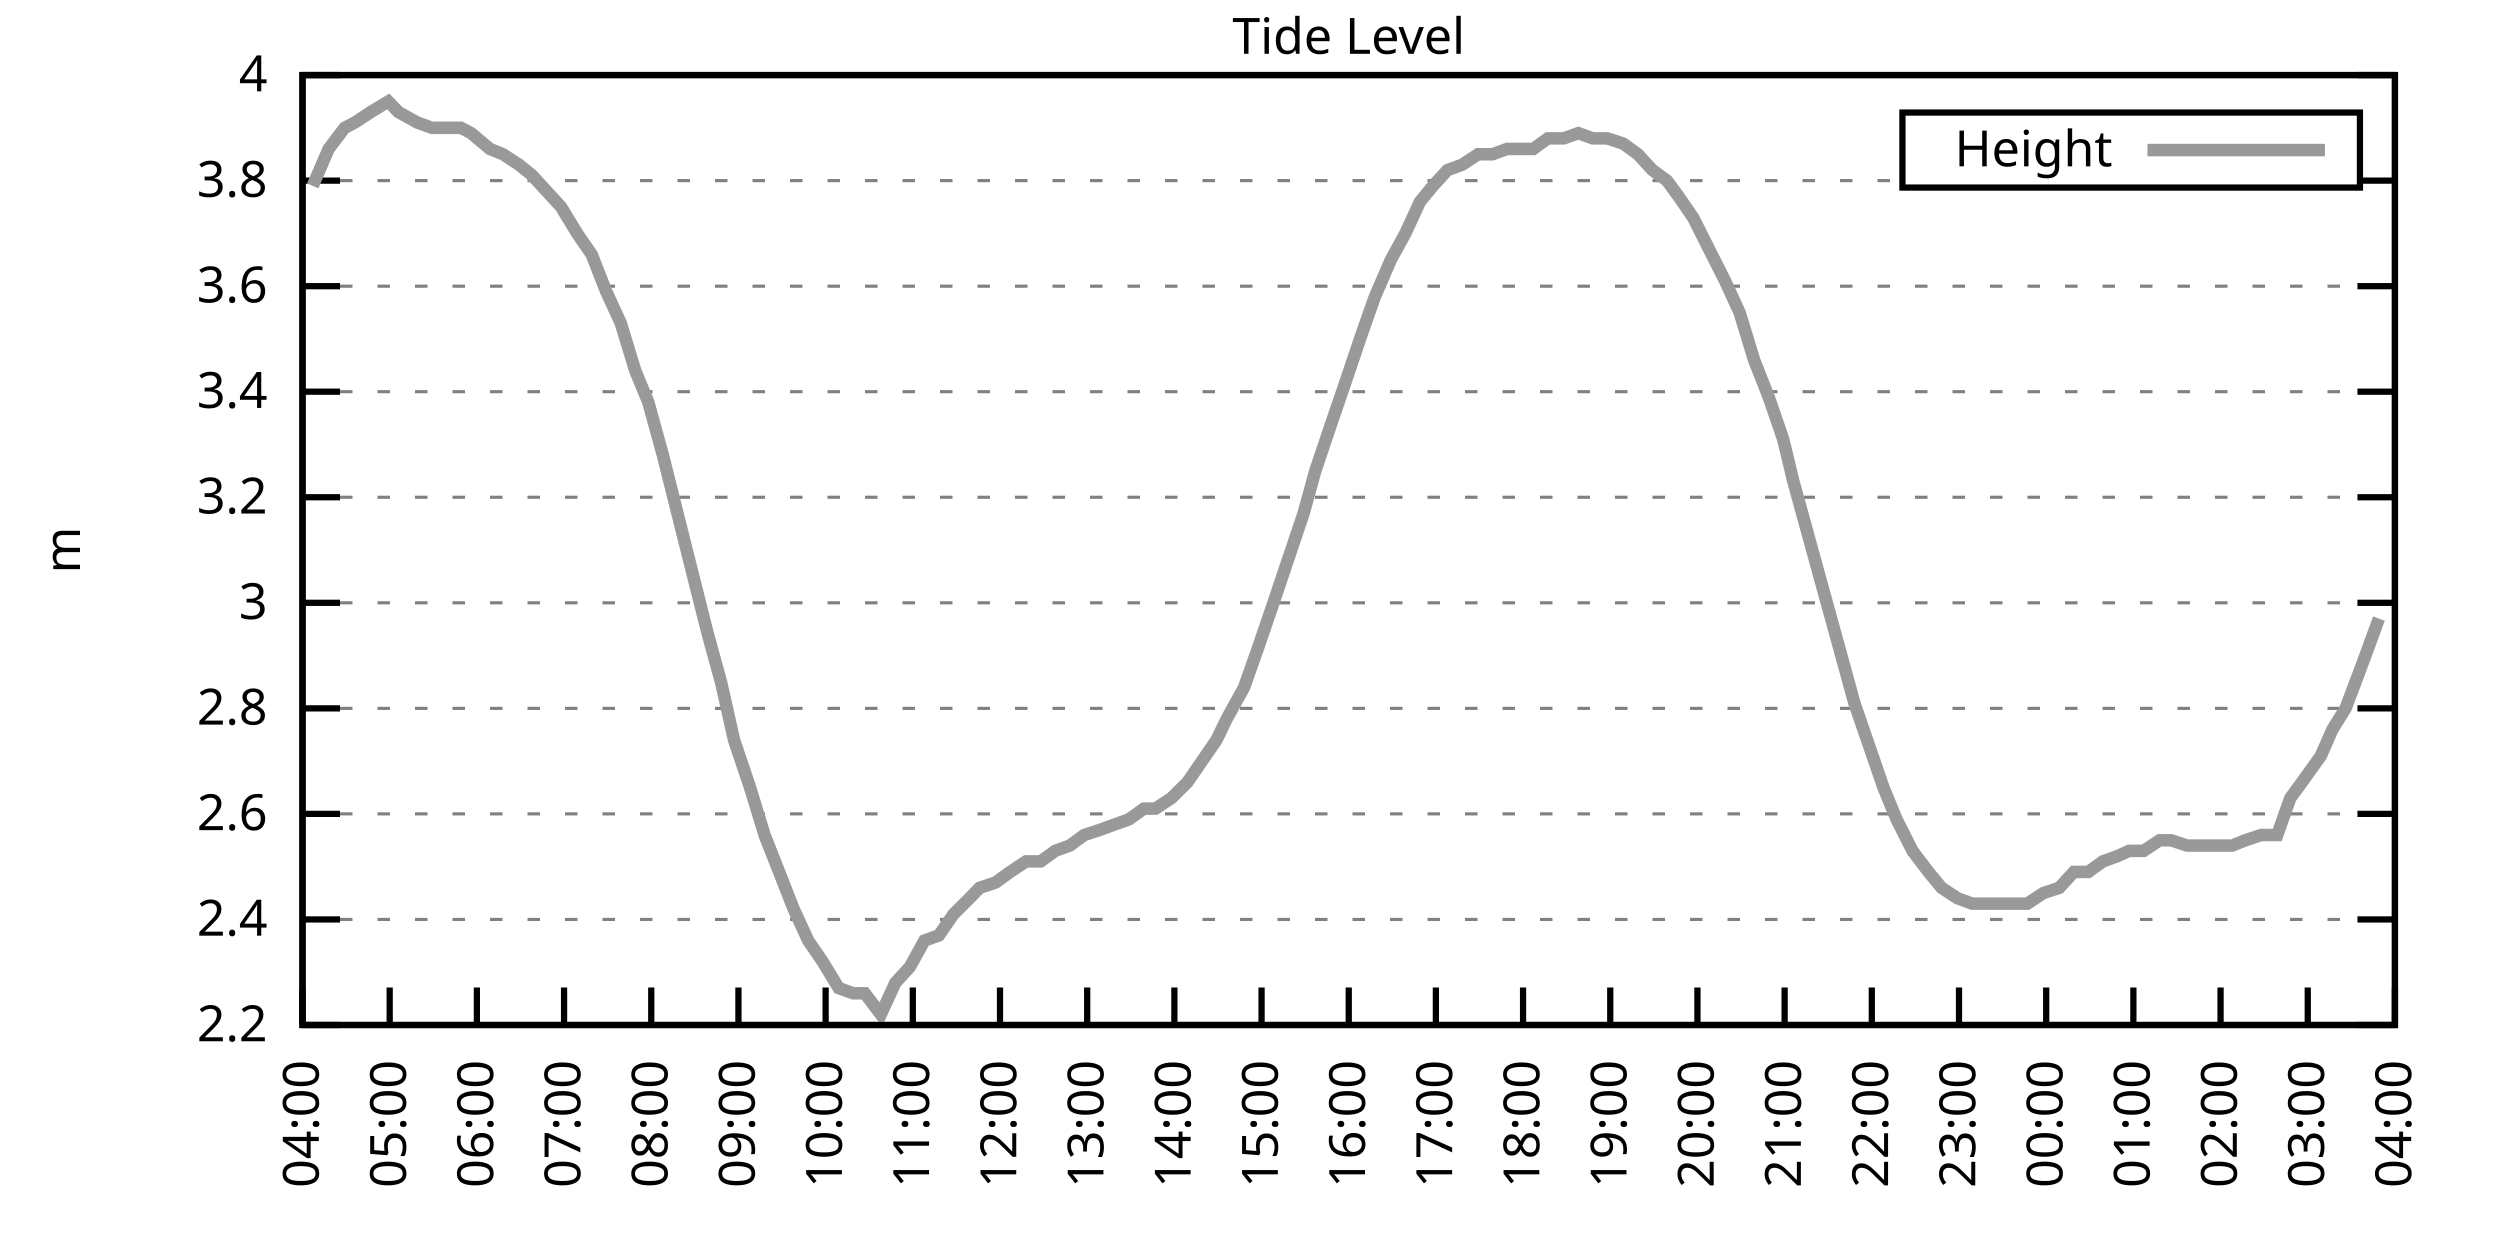
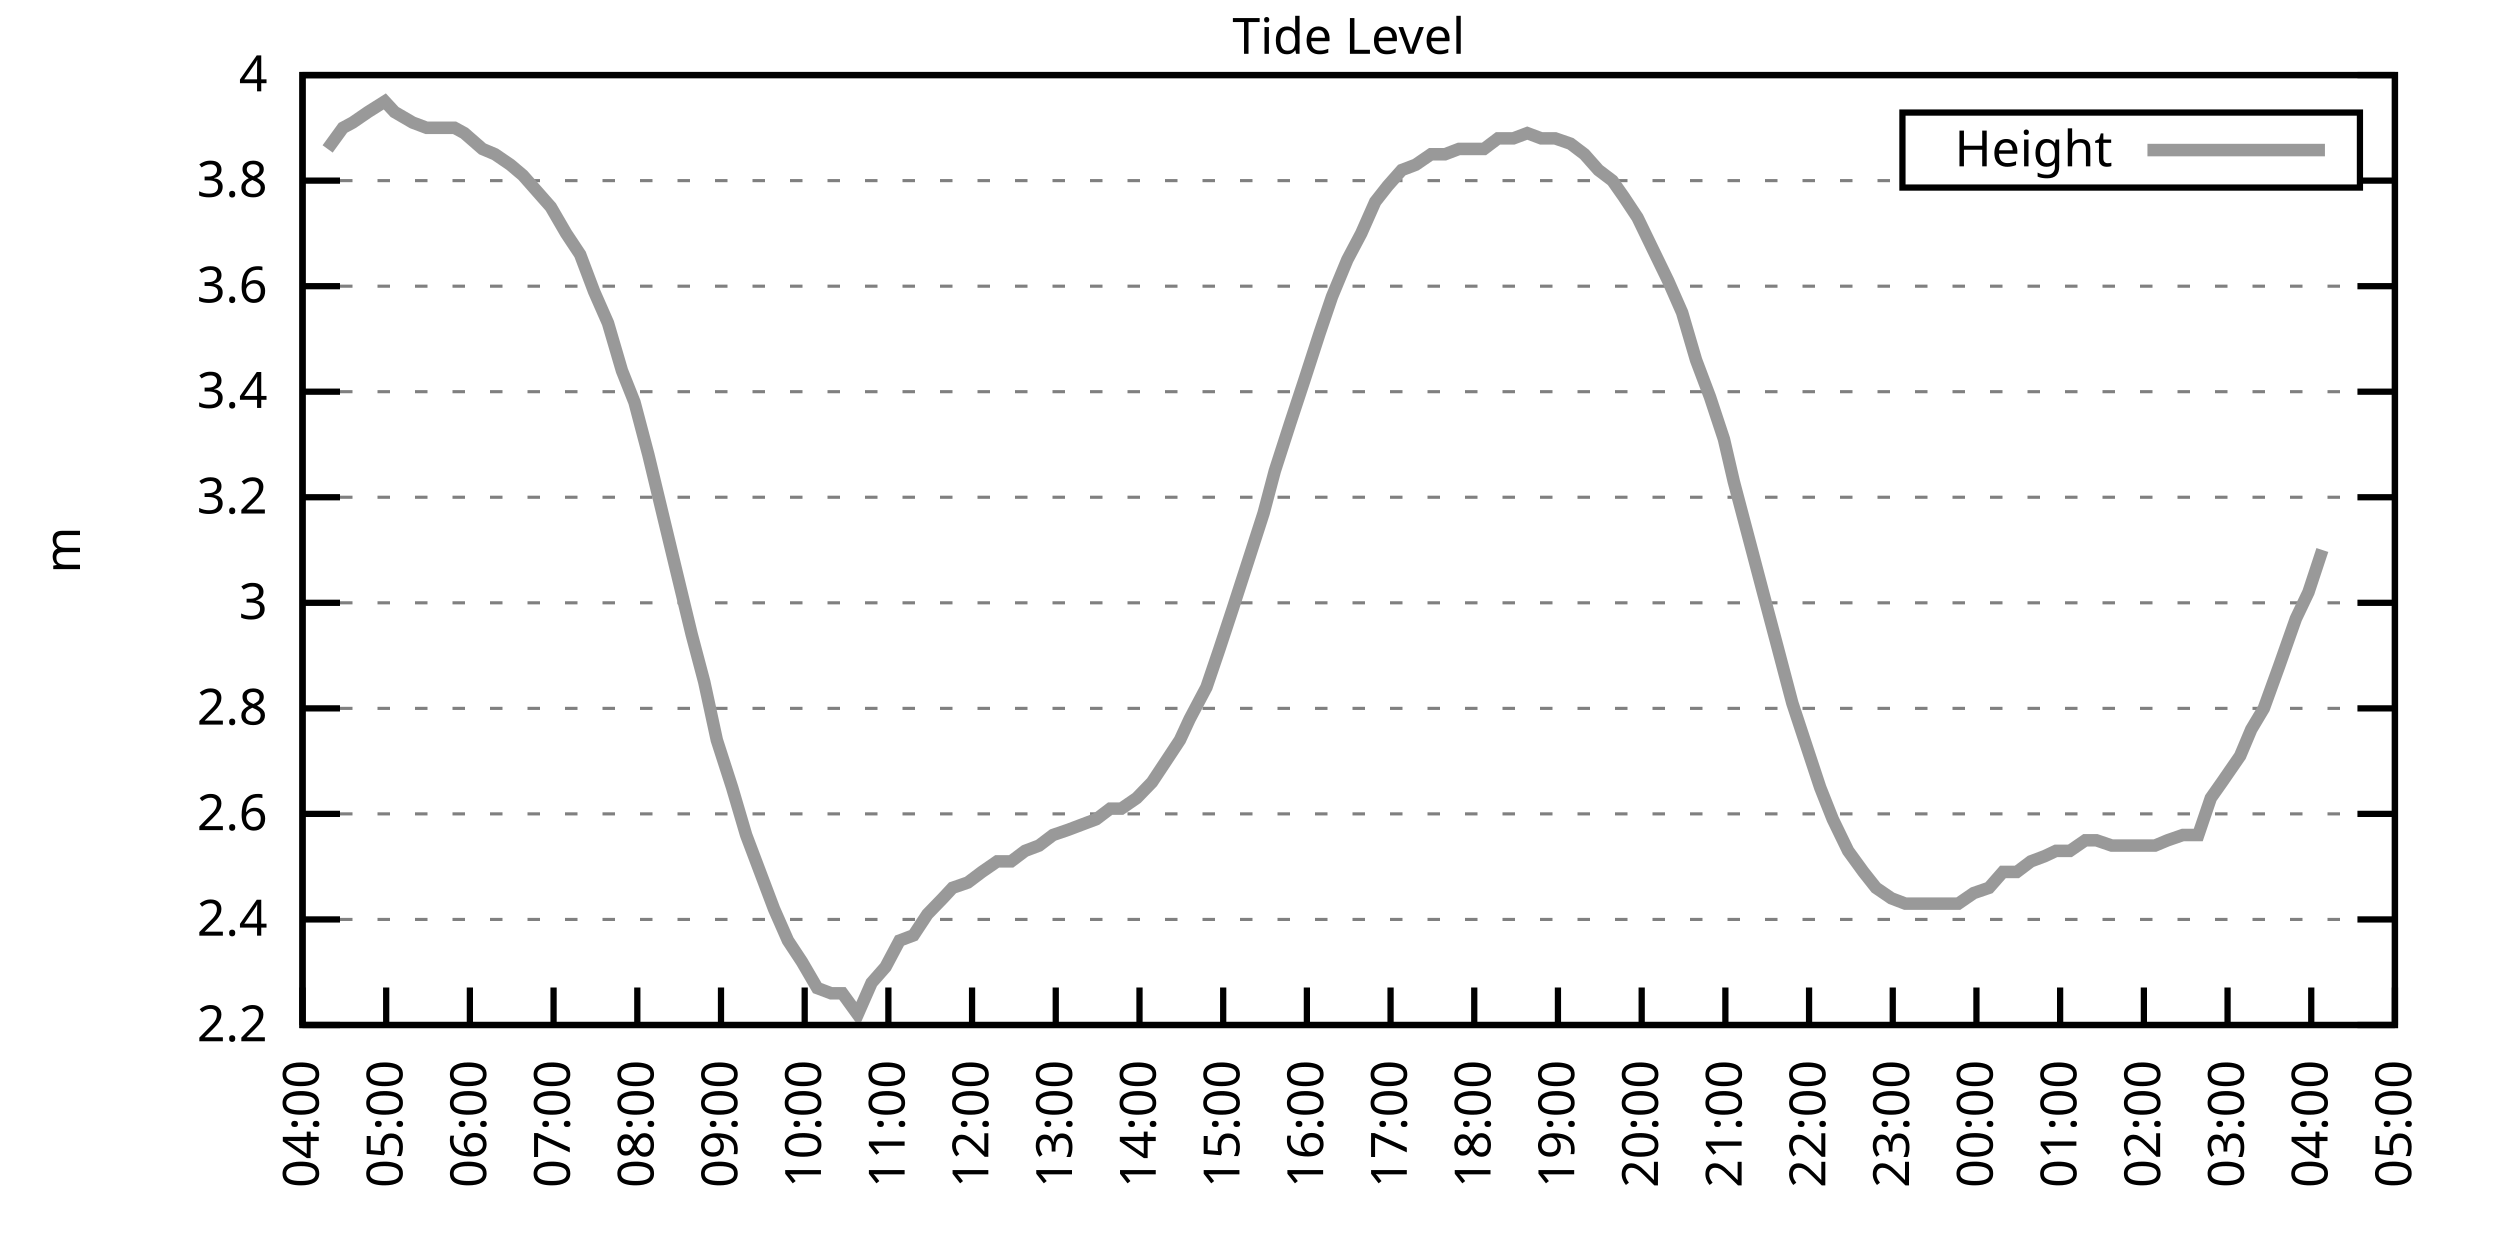
<svg xmlns="http://www.w3.org/2000/svg" xmlns:xlink="http://www.w3.org/1999/xlink" width="400" height="200" viewBox="0 0 400 200">
  <g id="gnuplot_canvas">
    <rect x="0" y="0" width="400" height="200" fill="none" />
    <defs>
      <circle id="gpDot" r="0.5" stroke-width="0.5" stroke="currentColor" />
      <path id="gpPt0" stroke-width="0.333" stroke="currentColor" d="M-1,0 h2 M0,-1 v2" />
      <path id="gpPt1" stroke-width="0.333" stroke="currentColor" d="M-1,-1 L1,1 M1,-1 L-1,1" />
      <path id="gpPt2" stroke-width="0.333" stroke="currentColor" d="M-1,0 L1,0 M0,-1 L0,1 M-1,-1 L1,1 M-1,1 L1,-1" />
      <rect id="gpPt3" stroke-width="0.333" stroke="currentColor" x="-1" y="-1" width="2" height="2" />
      <rect id="gpPt4" stroke-width="0.333" stroke="currentColor" fill="currentColor" x="-1" y="-1" width="2" height="2" />
      <circle id="gpPt5" stroke-width="0.333" stroke="currentColor" cx="0" cy="0" r="1" />
      <use xlink:href="#gpPt5" id="gpPt6" fill="currentColor" stroke="none" />
      <path id="gpPt7" stroke-width="0.333" stroke="currentColor" d="M0,-1.33 L-1.33,0.67 L1.33,0.67 z" />
      <use xlink:href="#gpPt7" id="gpPt8" fill="currentColor" stroke="none" />
      <use xlink:href="#gpPt7" id="gpPt9" stroke="currentColor" transform="rotate(180)" />
      <use xlink:href="#gpPt9" id="gpPt10" fill="currentColor" stroke="none" />
      <use xlink:href="#gpPt3" id="gpPt11" stroke="currentColor" transform="rotate(45)" />
      <use xlink:href="#gpPt11" id="gpPt12" fill="currentColor" stroke="none" />
      <path id="gpPt13" stroke-width="0.333" stroke="currentColor" d="M0,1.330 L1.265,0.411 L0.782,-1.067 L-0.782,-1.076 L-1.265,0.411 z" />
      <use xlink:href="#gpPt13" id="gpPt14" fill="currentColor" stroke="none" />
      <filter id="textbox" filterUnits="objectBoundingBox" x="0" y="0" height="1" width="1">
        <feFlood flood-color="white" flood-opacity="1" result="bgnd" />
        <feComposite in="SourceGraphic" in2="bgnd" operator="atop" />
      </filter>
      <filter id="greybox" filterUnits="objectBoundingBox" x="0" y="0" height="1" width="1">
        <feFlood flood-color="lightgrey" flood-opacity="1" result="grey" />
        <feComposite in="SourceGraphic" in2="grey" operator="atop" />
      </filter>
    </defs>
    <g fill="none" color="white" stroke="currentColor" stroke-width="1.00" stroke-linecap="butt" stroke-linejoin="miter">
</g>
    <g fill="none" color="black" stroke="currentColor" stroke-width="1.00" stroke-linecap="butt" stroke-linejoin="miter">
      <g stroke="none" shape-rendering="crispEdges">
        <polygon fill="rgb(255, 255, 255)" points="48.40,164.00 383.18,164.00 383.18,12.02 48.40,12.02 " />
      </g>
    </g>
    <g fill="none" color="black" stroke="currentColor" stroke-width="1.00" stroke-linecap="butt" stroke-linejoin="miter">
</g>
    <g fill="none" color="black" stroke="black" stroke-width="0.50" stroke-linecap="butt" stroke-linejoin="miter">
</g>
    <g fill="none" color="gray" stroke="currentColor" stroke-width="0.50" stroke-linecap="butt" stroke-linejoin="miter">
      <path stroke="gray" stroke-dasharray="2,4" class="gridline" d="M48.40,164.00 L383.19,164.00  " />
    </g>
    <g fill="none" color="gray" stroke="gray" stroke-width="1.00" stroke-linecap="butt" stroke-linejoin="miter">
</g>
    <g fill="none" color="black" stroke="currentColor" stroke-width="1.00" stroke-linecap="butt" stroke-linejoin="miter">
      <path stroke="black" d="M48.40,164.00 L54.40,164.00 M383.19,164.00 L377.19,164.00  " />
      <g transform="translate(42.80,166.60)" stroke="none" fill="black" font-family="Sans" font-size="8.00" text-anchor="end">
        <text>
          <tspan font-family="Sans"> 2.2</tspan>
        </text>
      </g>
    </g>
    <g fill="none" color="black" stroke="currentColor" stroke-width="1.00" stroke-linecap="butt" stroke-linejoin="miter">
</g>
    <g fill="none" color="black" stroke="black" stroke-width="0.50" stroke-linecap="butt" stroke-linejoin="miter">
</g>
    <g fill="none" color="gray" stroke="currentColor" stroke-width="0.50" stroke-linecap="butt" stroke-linejoin="miter">
      <path stroke="gray" stroke-dasharray="2,4" class="gridline" d="M48.40,147.11 L383.19,147.11  " />
    </g>
    <g fill="none" color="gray" stroke="gray" stroke-width="1.00" stroke-linecap="butt" stroke-linejoin="miter">
</g>
    <g fill="none" color="black" stroke="currentColor" stroke-width="1.00" stroke-linecap="butt" stroke-linejoin="miter">
      <path stroke="black" d="M48.40,147.11 L54.40,147.11 M383.19,147.11 L377.19,147.11  " />
      <g transform="translate(42.80,149.71)" stroke="none" fill="black" font-family="Sans" font-size="8.00" text-anchor="end">
        <text>
          <tspan font-family="Sans"> 2.4</tspan>
        </text>
      </g>
    </g>
    <g fill="none" color="black" stroke="currentColor" stroke-width="1.00" stroke-linecap="butt" stroke-linejoin="miter">
</g>
    <g fill="none" color="black" stroke="black" stroke-width="0.50" stroke-linecap="butt" stroke-linejoin="miter">
</g>
    <g fill="none" color="gray" stroke="currentColor" stroke-width="0.50" stroke-linecap="butt" stroke-linejoin="miter">
      <path stroke="gray" stroke-dasharray="2,4" class="gridline" d="M48.40,130.22 L383.19,130.22  " />
    </g>
    <g fill="none" color="gray" stroke="gray" stroke-width="1.00" stroke-linecap="butt" stroke-linejoin="miter">
</g>
    <g fill="none" color="black" stroke="currentColor" stroke-width="1.00" stroke-linecap="butt" stroke-linejoin="miter">
      <path stroke="black" d="M48.40,130.22 L54.40,130.22 M383.19,130.22 L377.19,130.22  " />
      <g transform="translate(42.80,132.82)" stroke="none" fill="black" font-family="Sans" font-size="8.00" text-anchor="end">
        <text>
          <tspan font-family="Sans"> 2.6</tspan>
        </text>
      </g>
    </g>
    <g fill="none" color="black" stroke="currentColor" stroke-width="1.00" stroke-linecap="butt" stroke-linejoin="miter">
</g>
    <g fill="none" color="black" stroke="black" stroke-width="0.50" stroke-linecap="butt" stroke-linejoin="miter">
</g>
    <g fill="none" color="gray" stroke="currentColor" stroke-width="0.50" stroke-linecap="butt" stroke-linejoin="miter">
      <path stroke="gray" stroke-dasharray="2,4" class="gridline" d="M48.40,113.34 L383.19,113.34  " />
    </g>
    <g fill="none" color="gray" stroke="gray" stroke-width="1.00" stroke-linecap="butt" stroke-linejoin="miter">
</g>
    <g fill="none" color="black" stroke="currentColor" stroke-width="1.00" stroke-linecap="butt" stroke-linejoin="miter">
      <path stroke="black" d="M48.40,113.34 L54.40,113.34 M383.19,113.34 L377.19,113.34  " />
      <g transform="translate(42.80,115.94)" stroke="none" fill="black" font-family="Sans" font-size="8.00" text-anchor="end">
        <text>
          <tspan font-family="Sans"> 2.8</tspan>
        </text>
      </g>
    </g>
    <g fill="none" color="black" stroke="currentColor" stroke-width="1.00" stroke-linecap="butt" stroke-linejoin="miter">
</g>
    <g fill="none" color="black" stroke="black" stroke-width="0.50" stroke-linecap="butt" stroke-linejoin="miter">
</g>
    <g fill="none" color="gray" stroke="currentColor" stroke-width="0.50" stroke-linecap="butt" stroke-linejoin="miter">
      <path stroke="gray" stroke-dasharray="2,4" class="gridline" d="M48.40,96.45 L383.19,96.45  " />
    </g>
    <g fill="none" color="gray" stroke="gray" stroke-width="1.00" stroke-linecap="butt" stroke-linejoin="miter">
</g>
    <g fill="none" color="black" stroke="currentColor" stroke-width="1.00" stroke-linecap="butt" stroke-linejoin="miter">
      <path stroke="black" d="M48.40,96.45 L54.40,96.45 M383.19,96.45 L377.19,96.45  " />
      <g transform="translate(42.80,99.05)" stroke="none" fill="black" font-family="Sans" font-size="8.00" text-anchor="end">
        <text>
          <tspan font-family="Sans"> 3</tspan>
        </text>
      </g>
    </g>
    <g fill="none" color="black" stroke="currentColor" stroke-width="1.00" stroke-linecap="butt" stroke-linejoin="miter">
</g>
    <g fill="none" color="black" stroke="black" stroke-width="0.50" stroke-linecap="butt" stroke-linejoin="miter">
</g>
    <g fill="none" color="gray" stroke="currentColor" stroke-width="0.50" stroke-linecap="butt" stroke-linejoin="miter">
      <path stroke="gray" stroke-dasharray="2,4" class="gridline" d="M48.40,79.56 L383.19,79.56  " />
    </g>
    <g fill="none" color="gray" stroke="gray" stroke-width="1.00" stroke-linecap="butt" stroke-linejoin="miter">
</g>
    <g fill="none" color="black" stroke="currentColor" stroke-width="1.00" stroke-linecap="butt" stroke-linejoin="miter">
      <path stroke="black" d="M48.40,79.56 L54.40,79.56 M383.19,79.56 L377.19,79.56  " />
      <g transform="translate(42.80,82.16)" stroke="none" fill="black" font-family="Sans" font-size="8.00" text-anchor="end">
        <text>
          <tspan font-family="Sans"> 3.2</tspan>
        </text>
      </g>
    </g>
    <g fill="none" color="black" stroke="currentColor" stroke-width="1.00" stroke-linecap="butt" stroke-linejoin="miter">
</g>
    <g fill="none" color="black" stroke="black" stroke-width="0.50" stroke-linecap="butt" stroke-linejoin="miter">
</g>
    <g fill="none" color="gray" stroke="currentColor" stroke-width="0.50" stroke-linecap="butt" stroke-linejoin="miter">
      <path stroke="gray" stroke-dasharray="2,4" class="gridline" d="M48.40,62.67 L383.19,62.67  " />
    </g>
    <g fill="none" color="gray" stroke="gray" stroke-width="1.00" stroke-linecap="butt" stroke-linejoin="miter">
</g>
    <g fill="none" color="black" stroke="currentColor" stroke-width="1.00" stroke-linecap="butt" stroke-linejoin="miter">
      <path stroke="black" d="M48.40,62.67 L54.40,62.67 M383.19,62.67 L377.19,62.67  " />
      <g transform="translate(42.80,65.27)" stroke="none" fill="black" font-family="Sans" font-size="8.00" text-anchor="end">
        <text>
          <tspan font-family="Sans"> 3.4</tspan>
        </text>
      </g>
    </g>
    <g fill="none" color="black" stroke="currentColor" stroke-width="1.00" stroke-linecap="butt" stroke-linejoin="miter">
</g>
    <g fill="none" color="black" stroke="black" stroke-width="0.50" stroke-linecap="butt" stroke-linejoin="miter">
</g>
    <g fill="none" color="gray" stroke="currentColor" stroke-width="0.50" stroke-linecap="butt" stroke-linejoin="miter">
      <path stroke="gray" stroke-dasharray="2,4" class="gridline" d="M48.40,45.79 L383.19,45.79  " />
    </g>
    <g fill="none" color="gray" stroke="gray" stroke-width="1.00" stroke-linecap="butt" stroke-linejoin="miter">
</g>
    <g fill="none" color="black" stroke="currentColor" stroke-width="1.00" stroke-linecap="butt" stroke-linejoin="miter">
      <path stroke="black" d="M48.40,45.79 L54.40,45.79 M383.19,45.79 L377.19,45.79  " />
      <g transform="translate(42.80,48.39)" stroke="none" fill="black" font-family="Sans" font-size="8.00" text-anchor="end">
        <text>
          <tspan font-family="Sans"> 3.6</tspan>
        </text>
      </g>
    </g>
    <g fill="none" color="black" stroke="currentColor" stroke-width="1.00" stroke-linecap="butt" stroke-linejoin="miter">
</g>
    <g fill="none" color="black" stroke="black" stroke-width="0.50" stroke-linecap="butt" stroke-linejoin="miter">
</g>
    <g fill="none" color="gray" stroke="currentColor" stroke-width="0.50" stroke-linecap="butt" stroke-linejoin="miter">
      <path stroke="gray" stroke-dasharray="2,4" class="gridline" d="M48.40,28.90 L304.39,28.90 M377.59,28.90 L383.19,28.90  " />
    </g>
    <g fill="none" color="gray" stroke="gray" stroke-width="1.00" stroke-linecap="butt" stroke-linejoin="miter">
</g>
    <g fill="none" color="black" stroke="currentColor" stroke-width="1.00" stroke-linecap="butt" stroke-linejoin="miter">
      <path stroke="black" d="M48.40,28.90 L54.40,28.90 M383.19,28.90 L377.19,28.90  " />
      <g transform="translate(42.80,31.50)" stroke="none" fill="black" font-family="Sans" font-size="8.00" text-anchor="end">
        <text>
          <tspan font-family="Sans"> 3.8</tspan>
        </text>
      </g>
    </g>
    <g fill="none" color="black" stroke="currentColor" stroke-width="1.00" stroke-linecap="butt" stroke-linejoin="miter">
</g>
    <g fill="none" color="black" stroke="black" stroke-width="0.50" stroke-linecap="butt" stroke-linejoin="miter">
</g>
    <g fill="none" color="gray" stroke="currentColor" stroke-width="0.50" stroke-linecap="butt" stroke-linejoin="miter">
      <path stroke="gray" stroke-dasharray="2,4" class="gridline" d="M48.40,12.01 L383.19,12.01  " />
    </g>
    <g fill="none" color="gray" stroke="gray" stroke-width="1.00" stroke-linecap="butt" stroke-linejoin="miter">
</g>
    <g fill="none" color="black" stroke="currentColor" stroke-width="1.00" stroke-linecap="butt" stroke-linejoin="miter">
      <path stroke="black" d="M48.40,12.01 L54.40,12.01 M383.19,12.01 L377.19,12.01  " />
      <g transform="translate(42.80,14.61)" stroke="none" fill="black" font-family="Sans" font-size="8.00" text-anchor="end">
        <text>
          <tspan font-family="Sans"> 4</tspan>
        </text>
      </g>
    </g>
    <g fill="none" color="black" stroke="currentColor" stroke-width="1.00" stroke-linecap="butt" stroke-linejoin="miter">
      <path stroke="black" d="M48.40,164.00 L48.40,158.00  " />
      <g transform="translate(51.00,169.60) rotate(270.00)" stroke="none" fill="black" font-family="Sans" font-size="8.00" text-anchor="end">
        <text>
          <tspan font-family="Sans">04:00</tspan>
        </text>
      </g>
    </g>
    <g fill="none" color="black" stroke="currentColor" stroke-width="1.00" stroke-linecap="butt" stroke-linejoin="miter">
-       <path stroke="black" d="M62.35,164.00 L62.35,158.00  " />
-       <g transform="translate(64.95,169.60) rotate(270.00)" stroke="none" fill="black" font-family="Sans" font-size="8.00" text-anchor="end">
+       <path stroke="black" d="M61.79,164.00 L61.79,158.00  " />
+       <g transform="translate(64.39,169.60) rotate(270.00)" stroke="none" fill="black" font-family="Sans" font-size="8.00" text-anchor="end">
        <text>
          <tspan font-family="Sans">05:00</tspan>
        </text>
      </g>
    </g>
    <g fill="none" color="black" stroke="currentColor" stroke-width="1.00" stroke-linecap="butt" stroke-linejoin="miter">
-       <path stroke="black" d="M76.30,164.00 L76.30,158.00  " />
-       <g transform="translate(78.90,169.60) rotate(270.00)" stroke="none" fill="black" font-family="Sans" font-size="8.00" text-anchor="end">
+       <path stroke="black" d="M75.18,164.00 L75.18,158.00  " />
+       <g transform="translate(77.78,169.60) rotate(270.00)" stroke="none" fill="black" font-family="Sans" font-size="8.00" text-anchor="end">
        <text>
          <tspan font-family="Sans">06:00</tspan>
        </text>
      </g>
    </g>
    <g fill="none" color="black" stroke="currentColor" stroke-width="1.00" stroke-linecap="butt" stroke-linejoin="miter">
-       <path stroke="black" d="M90.25,164.00 L90.25,158.00  " />
-       <g transform="translate(92.85,169.60) rotate(270.00)" stroke="none" fill="black" font-family="Sans" font-size="8.00" text-anchor="end">
+       <path stroke="black" d="M88.57,164.00 L88.57,158.00  " />
+       <g transform="translate(91.17,169.60) rotate(270.00)" stroke="none" fill="black" font-family="Sans" font-size="8.00" text-anchor="end">
        <text>
          <tspan font-family="Sans">07:00</tspan>
        </text>
      </g>
    </g>
    <g fill="none" color="black" stroke="currentColor" stroke-width="1.00" stroke-linecap="butt" stroke-linejoin="miter">
-       <path stroke="black" d="M104.20,164.00 L104.20,158.00  " />
-       <g transform="translate(106.80,169.60) rotate(270.00)" stroke="none" fill="black" font-family="Sans" font-size="8.00" text-anchor="end">
+       <path stroke="black" d="M101.97,164.00 L101.97,158.00  " />
+       <g transform="translate(104.57,169.60) rotate(270.00)" stroke="none" fill="black" font-family="Sans" font-size="8.00" text-anchor="end">
        <text>
          <tspan font-family="Sans">08:00</tspan>
        </text>
      </g>
    </g>
    <g fill="none" color="black" stroke="currentColor" stroke-width="1.00" stroke-linecap="butt" stroke-linejoin="miter">
-       <path stroke="black" d="M118.15,164.00 L118.15,158.00  " />
-       <g transform="translate(120.75,169.60) rotate(270.00)" stroke="none" fill="black" font-family="Sans" font-size="8.00" text-anchor="end">
+       <path stroke="black" d="M115.36,164.00 L115.36,158.00  " />
+       <g transform="translate(117.96,169.60) rotate(270.00)" stroke="none" fill="black" font-family="Sans" font-size="8.00" text-anchor="end">
        <text>
          <tspan font-family="Sans">09:00</tspan>
        </text>
      </g>
    </g>
    <g fill="none" color="black" stroke="currentColor" stroke-width="1.00" stroke-linecap="butt" stroke-linejoin="miter">
-       <path stroke="black" d="M132.10,164.00 L132.10,158.00  " />
-       <g transform="translate(134.70,169.60) rotate(270.00)" stroke="none" fill="black" font-family="Sans" font-size="8.00" text-anchor="end">
+       <path stroke="black" d="M128.75,164.00 L128.75,158.00  " />
+       <g transform="translate(131.35,169.60) rotate(270.00)" stroke="none" fill="black" font-family="Sans" font-size="8.00" text-anchor="end">
        <text>
          <tspan font-family="Sans">10:00</tspan>
        </text>
      </g>
    </g>
    <g fill="none" color="black" stroke="currentColor" stroke-width="1.00" stroke-linecap="butt" stroke-linejoin="miter">
-       <path stroke="black" d="M146.05,164.00 L146.05,158.00  " />
-       <g transform="translate(148.65,169.60) rotate(270.00)" stroke="none" fill="black" font-family="Sans" font-size="8.00" text-anchor="end">
+       <path stroke="black" d="M142.14,164.00 L142.14,158.00  " />
+       <g transform="translate(144.74,169.60) rotate(270.00)" stroke="none" fill="black" font-family="Sans" font-size="8.00" text-anchor="end">
        <text>
          <tspan font-family="Sans">11:00</tspan>
        </text>
      </g>
    </g>
    <g fill="none" color="black" stroke="currentColor" stroke-width="1.00" stroke-linecap="butt" stroke-linejoin="miter">
-       <path stroke="black" d="M160.00,164.00 L160.00,158.00  " />
-       <g transform="translate(162.60,169.60) rotate(270.00)" stroke="none" fill="black" font-family="Sans" font-size="8.00" text-anchor="end">
+       <path stroke="black" d="M155.53,164.00 L155.53,158.00  " />
+       <g transform="translate(158.13,169.60) rotate(270.00)" stroke="none" fill="black" font-family="Sans" font-size="8.00" text-anchor="end">
        <text>
          <tspan font-family="Sans">12:00</tspan>
        </text>
      </g>
    </g>
    <g fill="none" color="black" stroke="currentColor" stroke-width="1.00" stroke-linecap="butt" stroke-linejoin="miter">
-       <path stroke="black" d="M173.95,164.00 L173.95,158.00  " />
-       <g transform="translate(176.55,169.60) rotate(270.00)" stroke="none" fill="black" font-family="Sans" font-size="8.00" text-anchor="end">
+       <path stroke="black" d="M168.92,164.00 L168.92,158.00  " />
+       <g transform="translate(171.52,169.60) rotate(270.00)" stroke="none" fill="black" font-family="Sans" font-size="8.00" text-anchor="end">
        <text>
          <tspan font-family="Sans">13:00</tspan>
        </text>
      </g>
    </g>
    <g fill="none" color="black" stroke="currentColor" stroke-width="1.00" stroke-linecap="butt" stroke-linejoin="miter">
-       <path stroke="black" d="M187.90,164.00 L187.90,158.00  " />
-       <g transform="translate(190.50,169.60) rotate(270.00)" stroke="none" fill="black" font-family="Sans" font-size="8.00" text-anchor="end">
+       <path stroke="black" d="M182.32,164.00 L182.32,158.00  " />
+       <g transform="translate(184.92,169.60) rotate(270.00)" stroke="none" fill="black" font-family="Sans" font-size="8.00" text-anchor="end">
        <text>
          <tspan font-family="Sans">14:00</tspan>
        </text>
      </g>
    </g>
    <g fill="none" color="black" stroke="currentColor" stroke-width="1.00" stroke-linecap="butt" stroke-linejoin="miter">
-       <path stroke="black" d="M201.85,164.00 L201.85,158.00  " />
-       <g transform="translate(204.45,169.60) rotate(270.00)" stroke="none" fill="black" font-family="Sans" font-size="8.00" text-anchor="end">
+       <path stroke="black" d="M195.71,164.00 L195.71,158.00  " />
+       <g transform="translate(198.31,169.60) rotate(270.00)" stroke="none" fill="black" font-family="Sans" font-size="8.00" text-anchor="end">
        <text>
          <tspan font-family="Sans">15:00</tspan>
        </text>
      </g>
    </g>
    <g fill="none" color="black" stroke="currentColor" stroke-width="1.00" stroke-linecap="butt" stroke-linejoin="miter">
-       <path stroke="black" d="M215.80,164.00 L215.80,158.00  " />
-       <g transform="translate(218.40,169.60) rotate(270.00)" stroke="none" fill="black" font-family="Sans" font-size="8.00" text-anchor="end">
+       <path stroke="black" d="M209.10,164.00 L209.10,158.00  " />
+       <g transform="translate(211.70,169.60) rotate(270.00)" stroke="none" fill="black" font-family="Sans" font-size="8.00" text-anchor="end">
        <text>
          <tspan font-family="Sans">16:00</tspan>
        </text>
      </g>
    </g>
    <g fill="none" color="black" stroke="currentColor" stroke-width="1.00" stroke-linecap="butt" stroke-linejoin="miter">
-       <path stroke="black" d="M229.74,164.00 L229.74,158.00  " />
-       <g transform="translate(232.34,169.60) rotate(270.00)" stroke="none" fill="black" font-family="Sans" font-size="8.00" text-anchor="end">
+       <path stroke="black" d="M222.49,164.00 L222.49,158.00  " />
+       <g transform="translate(225.09,169.60) rotate(270.00)" stroke="none" fill="black" font-family="Sans" font-size="8.00" text-anchor="end">
        <text>
          <tspan font-family="Sans">17:00</tspan>
        </text>
      </g>
    </g>
    <g fill="none" color="black" stroke="currentColor" stroke-width="1.00" stroke-linecap="butt" stroke-linejoin="miter">
-       <path stroke="black" d="M243.69,164.00 L243.69,158.00  " />
-       <g transform="translate(246.29,169.60) rotate(270.00)" stroke="none" fill="black" font-family="Sans" font-size="8.00" text-anchor="end">
+       <path stroke="black" d="M235.88,164.00 L235.88,158.00  " />
+       <g transform="translate(238.48,169.60) rotate(270.00)" stroke="none" fill="black" font-family="Sans" font-size="8.00" text-anchor="end">
        <text>
          <tspan font-family="Sans">18:00</tspan>
        </text>
      </g>
    </g>
    <g fill="none" color="black" stroke="currentColor" stroke-width="1.00" stroke-linecap="butt" stroke-linejoin="miter">
-       <path stroke="black" d="M257.64,164.00 L257.64,158.00  " />
-       <g transform="translate(260.24,169.60) rotate(270.00)" stroke="none" fill="black" font-family="Sans" font-size="8.00" text-anchor="end">
+       <path stroke="black" d="M249.27,164.00 L249.27,158.00  " />
+       <g transform="translate(251.87,169.60) rotate(270.00)" stroke="none" fill="black" font-family="Sans" font-size="8.00" text-anchor="end">
        <text>
          <tspan font-family="Sans">19:00</tspan>
        </text>
      </g>
    </g>
    <g fill="none" color="black" stroke="currentColor" stroke-width="1.00" stroke-linecap="butt" stroke-linejoin="miter">
-       <path stroke="black" d="M271.59,164.00 L271.59,158.00  " />
-       <g transform="translate(274.19,169.60) rotate(270.00)" stroke="none" fill="black" font-family="Sans" font-size="8.00" text-anchor="end">
+       <path stroke="black" d="M262.67,164.00 L262.67,158.00  " />
+       <g transform="translate(265.27,169.60) rotate(270.00)" stroke="none" fill="black" font-family="Sans" font-size="8.00" text-anchor="end">
        <text>
          <tspan font-family="Sans">20:00</tspan>
        </text>
      </g>
    </g>
    <g fill="none" color="black" stroke="currentColor" stroke-width="1.00" stroke-linecap="butt" stroke-linejoin="miter">
-       <path stroke="black" d="M285.54,164.00 L285.54,158.00  " />
-       <g transform="translate(288.14,169.60) rotate(270.00)" stroke="none" fill="black" font-family="Sans" font-size="8.00" text-anchor="end">
+       <path stroke="black" d="M276.06,164.00 L276.06,158.00  " />
+       <g transform="translate(278.66,169.60) rotate(270.00)" stroke="none" fill="black" font-family="Sans" font-size="8.00" text-anchor="end">
        <text>
          <tspan font-family="Sans">21:00</tspan>
        </text>
      </g>
    </g>
    <g fill="none" color="black" stroke="currentColor" stroke-width="1.00" stroke-linecap="butt" stroke-linejoin="miter">
-       <path stroke="black" d="M299.49,164.00 L299.49,158.00  " />
-       <g transform="translate(302.09,169.60) rotate(270.00)" stroke="none" fill="black" font-family="Sans" font-size="8.00" text-anchor="end">
+       <path stroke="black" d="M289.45,164.00 L289.45,158.00  " />
+       <g transform="translate(292.05,169.60) rotate(270.00)" stroke="none" fill="black" font-family="Sans" font-size="8.00" text-anchor="end">
        <text>
          <tspan font-family="Sans">22:00</tspan>
        </text>
      </g>
    </g>
    <g fill="none" color="black" stroke="currentColor" stroke-width="1.00" stroke-linecap="butt" stroke-linejoin="miter">
-       <path stroke="black" d="M313.44,164.00 L313.44,158.00  " />
-       <g transform="translate(316.04,169.60) rotate(270.00)" stroke="none" fill="black" font-family="Sans" font-size="8.00" text-anchor="end">
+       <path stroke="black" d="M302.84,164.00 L302.84,158.00  " />
+       <g transform="translate(305.44,169.60) rotate(270.00)" stroke="none" fill="black" font-family="Sans" font-size="8.00" text-anchor="end">
        <text>
          <tspan font-family="Sans">23:00</tspan>
        </text>
      </g>
    </g>
    <g fill="none" color="black" stroke="currentColor" stroke-width="1.00" stroke-linecap="butt" stroke-linejoin="miter">
-       <path stroke="black" d="M327.39,164.00 L327.39,158.00  " />
-       <g transform="translate(329.99,169.60) rotate(270.00)" stroke="none" fill="black" font-family="Sans" font-size="8.00" text-anchor="end">
+       <path stroke="black" d="M316.23,164.00 L316.23,158.00  " />
+       <g transform="translate(318.83,169.60) rotate(270.00)" stroke="none" fill="black" font-family="Sans" font-size="8.00" text-anchor="end">
        <text>
          <tspan font-family="Sans">00:00</tspan>
        </text>
      </g>
    </g>
    <g fill="none" color="black" stroke="currentColor" stroke-width="1.00" stroke-linecap="butt" stroke-linejoin="miter">
-       <path stroke="black" d="M341.34,164.00 L341.34,158.00  " />
-       <g transform="translate(343.94,169.60) rotate(270.00)" stroke="none" fill="black" font-family="Sans" font-size="8.00" text-anchor="end">
+       <path stroke="black" d="M329.62,164.00 L329.62,158.00  " />
+       <g transform="translate(332.22,169.60) rotate(270.00)" stroke="none" fill="black" font-family="Sans" font-size="8.00" text-anchor="end">
        <text>
          <tspan font-family="Sans">01:00</tspan>
        </text>
      </g>
    </g>
    <g fill="none" color="black" stroke="currentColor" stroke-width="1.00" stroke-linecap="butt" stroke-linejoin="miter">
-       <path stroke="black" d="M355.29,164.00 L355.29,158.00  " />
-       <g transform="translate(357.89,169.60) rotate(270.00)" stroke="none" fill="black" font-family="Sans" font-size="8.00" text-anchor="end">
+       <path stroke="black" d="M343.02,164.00 L343.02,158.00  " />
+       <g transform="translate(345.62,169.60) rotate(270.00)" stroke="none" fill="black" font-family="Sans" font-size="8.00" text-anchor="end">
        <text>
          <tspan font-family="Sans">02:00</tspan>
        </text>
      </g>
    </g>
    <g fill="none" color="black" stroke="currentColor" stroke-width="1.00" stroke-linecap="butt" stroke-linejoin="miter">
-       <path stroke="black" d="M369.24,164.00 L369.24,158.00  " />
-       <g transform="translate(371.84,169.60) rotate(270.00)" stroke="none" fill="black" font-family="Sans" font-size="8.00" text-anchor="end">
+       <path stroke="black" d="M356.41,164.00 L356.41,158.00  " />
+       <g transform="translate(359.01,169.60) rotate(270.00)" stroke="none" fill="black" font-family="Sans" font-size="8.00" text-anchor="end">
        <text>
          <tspan font-family="Sans">03:00</tspan>
+         </text>
+       </g>
+     </g>
+     <g fill="none" color="black" stroke="currentColor" stroke-width="1.00" stroke-linecap="butt" stroke-linejoin="miter">
+       <path stroke="black" d="M369.80,164.00 L369.80,158.00  " />
+       <g transform="translate(372.40,169.60) rotate(270.00)" stroke="none" fill="black" font-family="Sans" font-size="8.00" text-anchor="end">
+         <text>
+           <tspan font-family="Sans">04:00</tspan>
        </text>
      </g>
    </g>
    <g fill="none" color="black" stroke="currentColor" stroke-width="1.00" stroke-linecap="butt" stroke-linejoin="miter">
      <path stroke="black" d="M383.19,164.00 L383.19,158.00  " />
      <g transform="translate(385.79,169.60) rotate(270.00)" stroke="none" fill="black" font-family="Sans" font-size="8.00" text-anchor="end">
        <text>
-           <tspan font-family="Sans">04:00</tspan>
+           <tspan font-family="Sans">05:00</tspan>
        </text>
      </g>
    </g>
    <g fill="none" color="black" stroke="currentColor" stroke-width="1.00" stroke-linecap="butt" stroke-linejoin="miter">
</g>
    <g fill="none" color="black" stroke="currentColor" stroke-width="1.00" stroke-linecap="butt" stroke-linejoin="miter">
      <path stroke="black" d="M48.40,12.01 L48.40,164.00 L383.19,164.00 L383.19,12.01 L48.40,12.01 Z  " />
    </g>
    <g fill="none" color="black" stroke="currentColor" stroke-width="1.00" stroke-linecap="butt" stroke-linejoin="miter">
</g>
    <g fill="none" color="black" stroke="currentColor" stroke-width="1.00" stroke-linecap="butt" stroke-linejoin="miter">
      <path stroke="black" d="M304.39,30.01 L304.39,18.01 L377.59,18.01 L377.59,30.01 L304.39,30.01 Z  " />
    </g>
    <g id="Tide_level_plot_1">
      <g fill="none" color="white" stroke="black" stroke-width="2.00" stroke-linecap="butt" stroke-linejoin="miter">
</g>
      <g fill="none" color="black" stroke="currentColor" stroke-width="2.00" stroke-linecap="butt" stroke-linejoin="miter">
        <g transform="translate(337.99,26.61)" stroke="none" fill="black" font-family="Sans" font-size="8.00" text-anchor="end">
          <text>
            <tspan font-family="Sans">Height</tspan>
          </text>
        </g>
      </g>
      <g fill="none" color="black" stroke="currentColor" stroke-width="2.00" stroke-linecap="butt" stroke-linejoin="miter">
-         <path stroke="rgb(153, 153, 153)" d="M343.59,24.01 L371.99,24.01 M50.03,29.74 L52.58,23.83 L55.14,20.45 L56.77,19.61 L59.33,17.92 L62.12,16.23   L63.74,17.92 L66.77,19.61 L69.09,20.45 L70.95,20.45 L73.74,20.45 L75.37,21.30 L78.39,23.83 L80.48,24.68   L83.04,26.36 L85.13,28.05 L87.46,30.59 L89.78,33.12 L92.34,37.34 L94.67,40.72 L96.99,46.63 L99.32,51.70   L101.64,59.30 L103.73,64.36 L106.06,72.81 L110.71,91.38 L113.27,101.52 L115.36,109.11 L117.45,118.40 L120.01,126.00   L122.33,133.60 L124.66,139.51 L126.98,145.42 L129.31,150.49 L131.63,153.87 L134.19,158.09 L136.51,158.93 L138.37,158.93   L140.93,162.31 L143.26,157.24 L145.58,154.71 L147.91,150.49 L150.23,149.65 L152.56,146.27 L155.11,143.73 L156.74,142.05   L159.30,141.20 L161.62,139.51 L164.18,137.82 L166.51,137.82 L168.83,136.14 L171.16,135.29 L173.48,133.60 L176.04,132.76   L178.36,131.91 L180.69,131.07 L183.01,129.38 L184.87,129.38 L187.43,127.69 L189.99,125.16 L192.31,121.78 L194.64,118.40   L196.27,115.03 L199.06,109.96 L201.15,104.05 L203.47,97.29 L206.03,89.69 L208.59,82.09 L210.45,75.34 L213.01,67.74   L215.33,60.98 L217.89,53.39 L219.98,47.47 L222.54,41.56 L224.86,37.34 L227.19,32.28 L229.28,29.74 L231.60,27.21   L233.93,26.36 L236.49,24.68 L238.81,24.68 L241.14,23.83 L243.46,23.83 L245.32,23.83 L247.65,22.14 L250.20,22.14   L252.53,21.30 L254.85,22.14 L257.18,22.14 L259.74,22.99 L262.06,24.68 L264.39,27.21 L266.71,28.90 L268.57,31.43   L270.90,34.81 L273.45,39.87 L276.01,44.94 L278.34,50.01 L280.66,57.61 L282.99,63.52 L285.31,70.27 L286.94,77.03   L289.96,88.00 L291.82,94.76 L294.15,103.20 L296.70,112.49 L299.03,119.25 L301.35,126.00 L303.44,131.07 L306.00,136.14   L308.56,139.51 L310.65,142.05 L313.21,143.73 L315.53,144.58 L317.86,144.58 L319.49,144.58 L322.04,144.58 L324.37,144.58   L326.93,142.89 L329.48,142.05 L331.81,139.51 L334.13,139.51 L336.46,137.82 L338.78,136.98 L340.64,136.14 L342.97,136.14   L345.53,134.45 L347.39,134.45 L349.94,135.29 L352.04,135.29 L355.06,135.29 L357.15,135.29 L359.24,134.45 L361.80,133.60   L364.36,133.60 L366.45,127.69 L368.31,125.16 L371.33,120.94 L373.19,116.71 L375.29,113.34 L377.84,106.58 L380.63,98.98    " />
+         <path stroke="rgb(153, 153, 153)" d="M343.59,24.01 L371.99,24.01 M52.42,23.83 L54.87,20.45 L56.43,19.61 L58.89,17.92 L61.57,16.23 L63.13,17.92   L66.03,19.61 L68.26,20.45 L70.05,20.45 L72.73,20.45 L74.29,21.30 L77.19,23.83 L79.20,24.68 L81.66,26.36   L83.66,28.05 L85.90,30.59 L88.13,33.12 L90.58,37.34 L92.82,40.72 L95.05,46.63 L97.28,51.70 L99.51,59.30   L101.52,64.36 L103.75,72.81 L108.22,91.38 L110.67,101.52 L112.68,109.11 L114.69,118.40 L117.14,126.00 L119.38,133.60   L121.61,139.51 L123.84,145.42 L126.07,150.49 L128.30,153.87 L130.76,158.09 L132.99,158.93 L134.78,158.93 L137.23,162.31   L139.46,157.24 L141.69,154.71 L143.93,150.49 L146.16,149.65 L148.39,146.27 L150.85,143.73 L152.41,142.05 L154.86,141.20   L157.10,139.51 L159.55,137.82 L161.78,137.82 L164.01,136.14 L166.25,135.29 L168.48,133.60 L170.93,132.76 L173.17,131.91   L175.40,131.07 L177.63,129.38 L179.41,129.38 L181.87,127.69 L184.32,125.16 L186.56,121.78 L188.79,118.40 L190.35,115.03   L193.03,109.96 L195.04,104.05 L197.27,97.29 L199.73,89.69 L202.18,82.09 L203.97,75.34 L206.42,67.74 L208.65,60.98   L211.11,53.39 L213.12,47.47 L215.57,41.56 L217.80,37.34 L220.04,32.28 L222.04,29.74 L224.28,27.21 L226.51,26.36   L228.96,24.68 L231.20,24.68 L233.43,23.83 L235.66,23.83 L237.44,23.83 L239.68,22.14 L242.13,22.14 L244.36,21.30   L246.60,22.14 L248.83,22.14 L251.28,22.99 L253.51,24.68 L255.75,27.21 L257.98,28.90 L259.76,31.43 L262.00,34.81   L264.45,39.87 L266.91,44.94 L269.14,50.01 L271.37,57.61 L273.60,63.52 L275.83,70.27 L277.40,77.03 L280.30,88.00   L282.08,94.76 L284.32,103.20 L286.77,112.49 L289.00,119.25 L291.23,126.00 L293.24,131.07 L295.70,136.14 L298.15,139.51   L300.16,142.05 L302.62,143.73 L304.85,144.58 L307.08,144.58 L308.64,144.58 L311.10,144.58 L313.33,144.58 L315.79,142.89   L318.24,142.05 L320.47,139.51 L322.70,139.51 L324.94,137.82 L327.17,136.98 L328.95,136.14 L331.19,136.14 L333.64,134.45   L335.43,134.45 L337.88,135.29 L339.89,135.29 L342.79,135.29 L344.80,135.29 L346.81,134.45 L349.26,133.60 L351.72,133.60   L353.73,127.69 L355.51,125.16 L358.42,120.94 L360.20,116.71 L362.21,113.34 L364.66,106.58 L367.34,98.98 L369.35,94.76   L371.58,88.00  " />
      </g>
    </g>
    <g fill="none" color="black" stroke="currentColor" stroke-width="2.00" stroke-linecap="butt" stroke-linejoin="miter">
</g>
    <g fill="none" color="black" stroke="black" stroke-width="1.00" stroke-linecap="butt" stroke-linejoin="miter">
</g>
    <g fill="none" color="black" stroke="currentColor" stroke-width="1.00" stroke-linecap="butt" stroke-linejoin="miter">
      <path stroke="black" d="M48.40,12.01 L48.40,164.00 L383.19,164.00 L383.19,12.01 L48.40,12.01 Z  " />
      <g transform="translate(12.80,88.01) rotate(270.00)" stroke="none" fill="black" font-family="Sans" font-size="8.00" text-anchor="middle">
        <text>
          <tspan font-family="Sans">m</tspan>
        </text>
      </g>
    </g>
    <g fill="none" color="black" stroke="currentColor" stroke-width="1.00" stroke-linecap="butt" stroke-linejoin="miter">
</g>
    <g fill="none" color="black" stroke="currentColor" stroke-width="1.00" stroke-linecap="butt" stroke-linejoin="miter">
      <g transform="translate(215.79,8.61)" stroke="none" fill="black" font-family="Sans" font-size="8.00" text-anchor="middle">
        <text>
          <tspan font-family="Sans">Tide Level</tspan>
        </text>
      </g>
    </g>
    <g fill="none" color="black" stroke="currentColor" stroke-width="1.00" stroke-linecap="butt" stroke-linejoin="miter">
</g>
  </g>
</svg>
